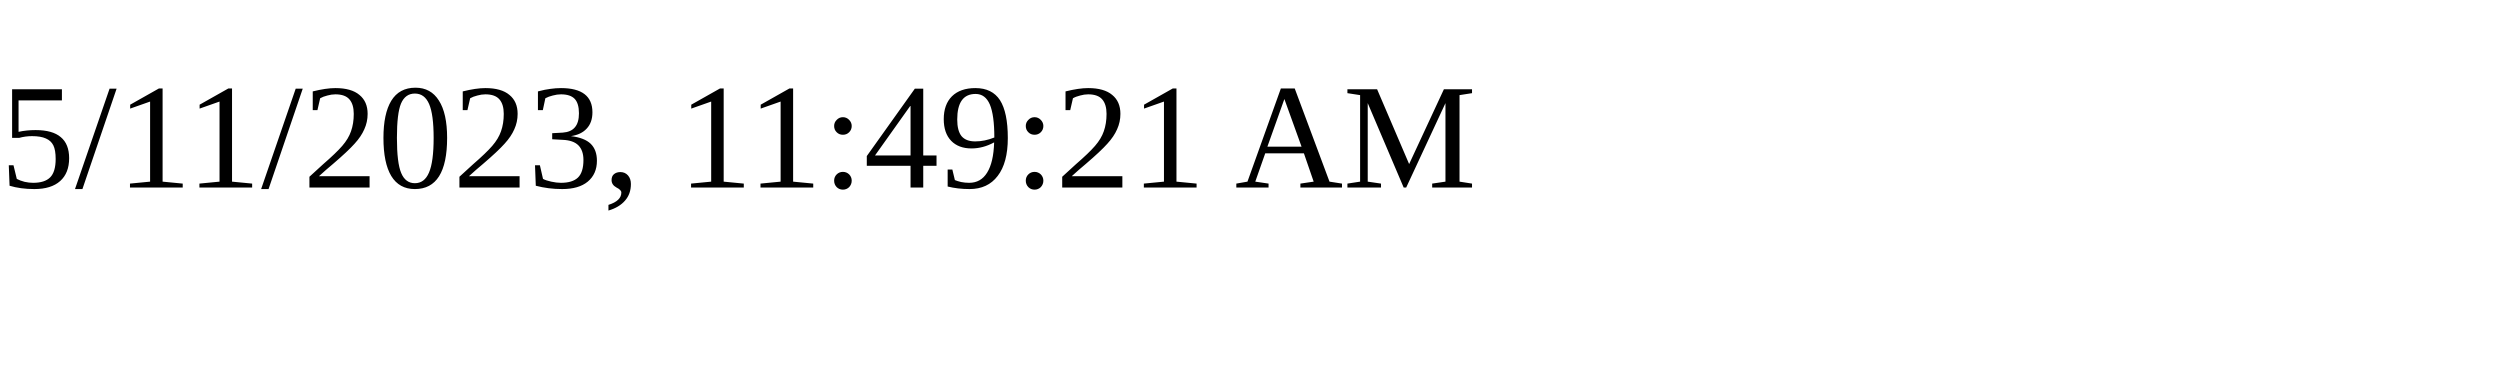
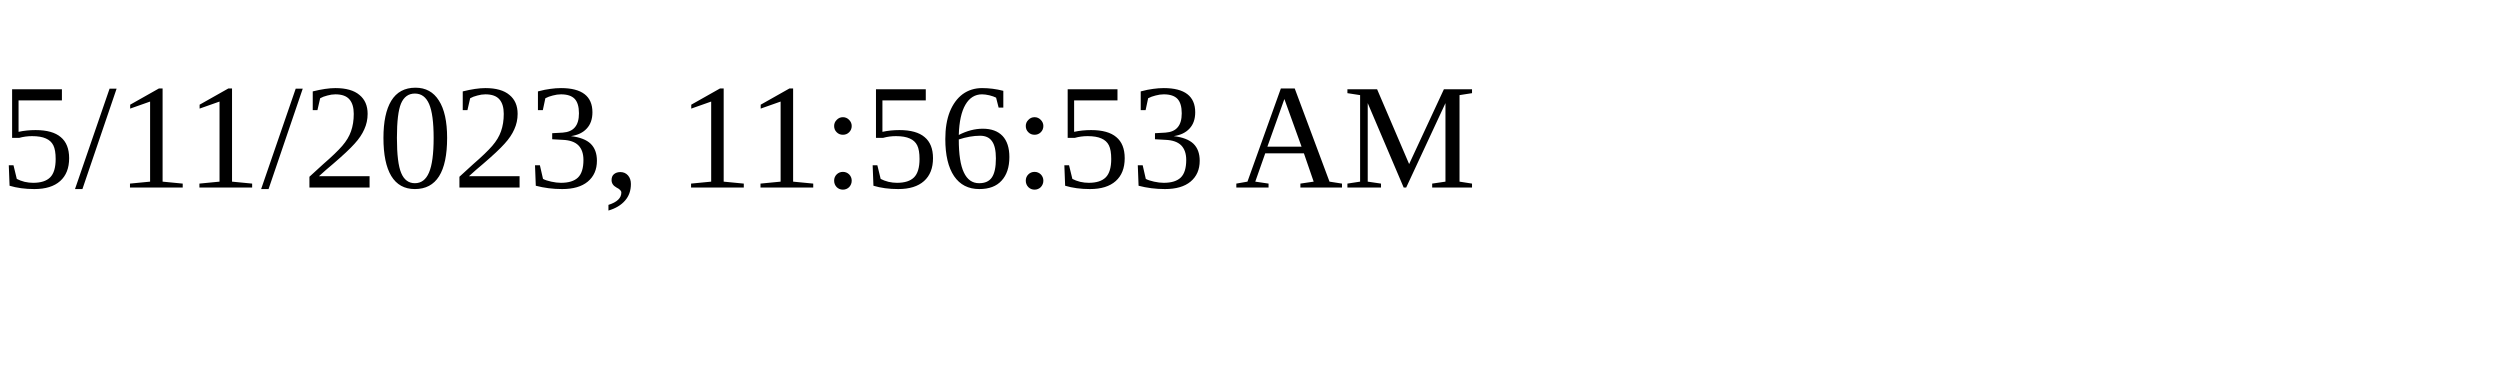
<svg xmlns="http://www.w3.org/2000/svg" height="30" width="200">
-   <text x="0" y="15">5/11/2023, 11:49:21 AM</text>
+   <text x="0" y="15">5/11/2023, 11:56:53 AM</text>
</svg>
